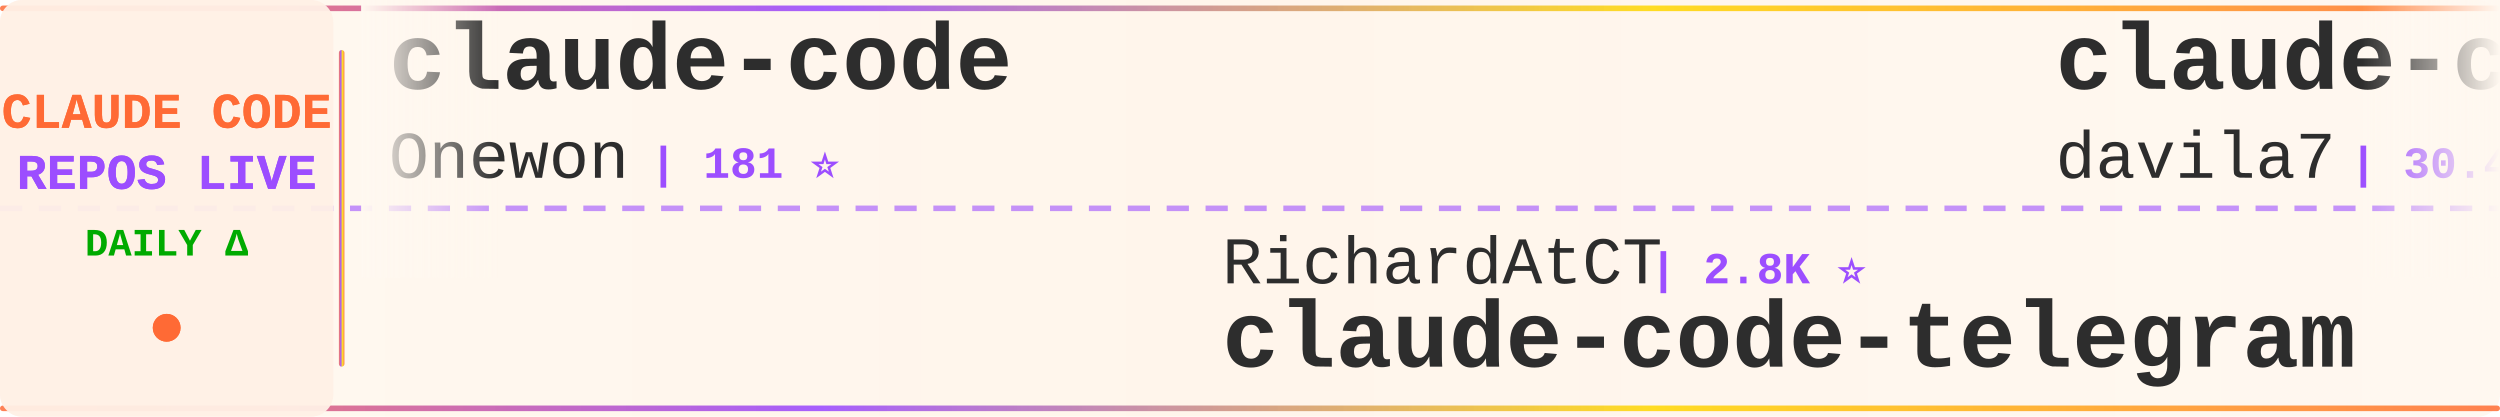
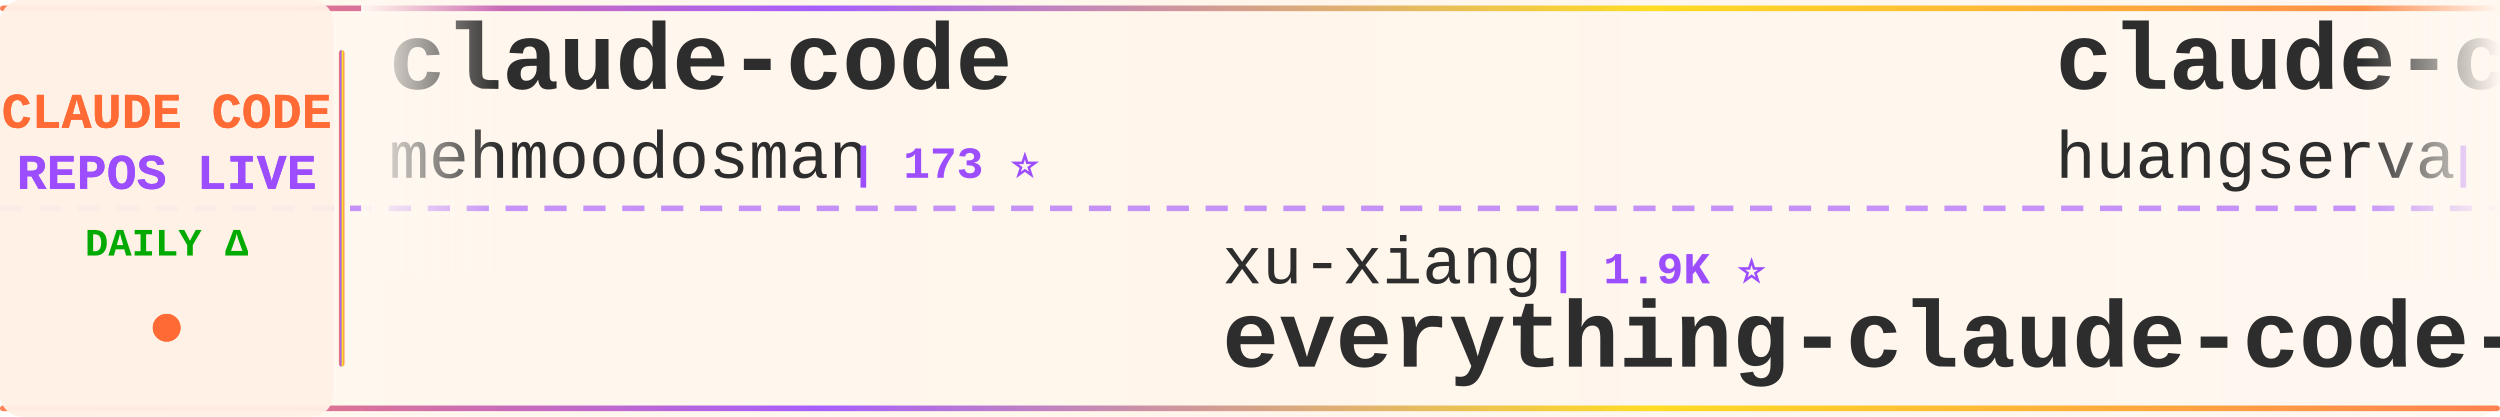
<svg xmlns="http://www.w3.org/2000/svg" width="900" height="150">
  <defs>
    <linearGradient id="tickerBg" x1="0%" y1="0%" x2="100%" y2="0%">
      <stop offset="0%" style="stop-color:#fff8f0;stop-opacity:0.98" />
      <stop offset="50%" style="stop-color:#fff5eb;stop-opacity:1" />
      <stop offset="100%" style="stop-color:#fff8f0;stop-opacity:0.98" />
    </linearGradient>
    <linearGradient id="borderGrad" x1="0%" y1="0%" x2="100%" y2="0%">
      <stop offset="0%" style="stop-color:#FF6B35;stop-opacity:0.85">
        <animate attributeName="stop-opacity" values="0.85;1;0.85" dur="2s" repeatCount="indefinite" />
      </stop>
      <stop offset="33%" style="stop-color:#9C4EFF;stop-opacity:0.9">
        <animate attributeName="stop-opacity" values="0.9;1;0.9" dur="2.2s" repeatCount="indefinite" />
      </stop>
      <stop offset="66%" style="stop-color:#FFD700;stop-opacity:0.85">
        <animate attributeName="stop-opacity" values="0.85;1;0.85" dur="1.8s" repeatCount="indefinite" />
      </stop>
      <stop offset="100%" style="stop-color:#FF6B35;stop-opacity:0.85">
        <animate attributeName="stop-opacity" values="0.85;1;0.85" dur="2s" repeatCount="indefinite" />
      </stop>
    </linearGradient>
    <filter id="textGlow">
      <feGaussianBlur stdDeviation="0.15" result="coloredBlur" />
      <feMerge>
        <feMergeNode in="coloredBlur" />
        <feMergeNode in="SourceGraphic" />
      </feMerge>
    </filter>
    <filter id="metricGlow">
      <feGaussianBlur stdDeviation="0.2" result="coloredBlur" />
      <feMerge>
        <feMergeNode in="coloredBlur" />
        <feMergeNode in="SourceGraphic" />
      </feMerge>
    </filter>
    <linearGradient id="leftFade" x1="0%" y1="0%" x2="100%" y2="0%">
      <stop offset="0%" style="stop-color:#fff8f0;stop-opacity:1" />
      <stop offset="100%" style="stop-color:#fff8f0;stop-opacity:0" />
    </linearGradient>
    <linearGradient id="rightFade" x1="0%" y1="0%" x2="100%" y2="0%">
      <stop offset="0%" style="stop-color:#fff8f0;stop-opacity:0" />
      <stop offset="100%" style="stop-color:#fff8f0;stop-opacity:1" />
    </linearGradient>
  </defs>
  <rect width="900" height="150" fill="url(#tickerBg)" rx="8" />
  <rect x="0" y="2" width="900" height="2" fill="url(#borderGrad)" rx="1" />
  <rect x="0" y="146" width="900" height="2" fill="url(#borderGrad)" rx="1" />
  <line x1="0" y1="75" x2="900" y2="75" stroke="#9C4EFF" stroke-width="2" stroke-dasharray="8 6" opacity="0.6" />
  <rect x="0" y="0" width="120" height="150" fill="#fff0e6" opacity="0.95" rx="8" />
  <text x="60" y="46" font-family="'Courier New', monospace" font-size="18" font-weight="bold" fill="#FF6B35" text-anchor="middle" filter="url(#textGlow)">
    CLAUDE CODE
  </text>
  <text x="60" y="68" font-family="'Courier New', monospace" font-size="18" font-weight="bold" fill="#9C4EFF" text-anchor="middle" filter="url(#textGlow)">
    REPOS LIVE
  </text>
  <text x="60" y="92" font-family="'Courier New', monospace" font-size="14" font-weight="bold" fill="#00aa00" text-anchor="middle">
    DAILY Δ
  </text>
  <circle cx="60" cy="118" r="5" fill="#FF6B35" filter="url(#metricGlow)">
    <animate attributeName="r" values="4;6;4" dur="1.5s" repeatCount="indefinite" />
    <animate attributeName="opacity" values="0.6;1;0.6" dur="1.5s" repeatCount="indefinite" />
  </circle>
  <rect x="122" y="18" width="2" height="114" fill="url(#borderGrad)" rx="1" />
  <clipPath id="tickerClip">
    <rect x="130" y="0" width="770" height="150" />
  </clipPath>
  <g clip-path="url(#tickerClip)">
    <g id="tickerItems">
      <animateTransform attributeName="transform" attributeType="XML" type="translate" from="0 0" to="-3000 0" dur="54s" repeatCount="indefinite" />
      <g transform="translate(0, 0)">
        <text x="140" y="32" font-family="'Courier New', monospace" font-size="34" font-weight="bold" fill="#2d2d2d">claude-code</text>
-         <text x="140" y="64" font-family="'Courier New', monospace" font-size="24" font-weight="normal" fill="#2d2d2d" opacity="1.0">Onewon</text>
-         <text x="234" y="64" font-family="'Courier New', monospace" font-size="16" font-weight="bold" fill="#9C4EFF"> | 181 ⭐</text>
+         <text x="140" y="64" font-family="'Courier New', monospace" font-size="24" font-weight="normal" fill="#2d2d2d" opacity="1.0">mehmoodosman</text>
+         <text x="306" y="64" font-family="'Courier New', monospace" font-size="16" font-weight="bold" fill="#9C4EFF"> | 173 ⭐</text>
      </g>
      <g transform="translate(300, 0)">
-         <text x="140" y="102" font-family="'Courier New', monospace" font-size="24" font-weight="normal" fill="#2d2d2d" opacity="1.0">RichardAtCT</text>
-         <text x="294" y="102" font-family="'Courier New', monospace" font-size="16" font-weight="bold" fill="#9C4EFF"> | 2.8K ⭐</text>
-         <text x="140" y="132" font-family="'Courier New', monospace" font-size="34" font-weight="bold" fill="#2d2d2d">claude-code-telegram</text>
+         <text x="140" y="102" font-family="'Courier New', monospace" font-size="24" font-weight="normal" fill="#2d2d2d" opacity="1.0">xu-xiang</text>
+         <text x="258" y="102" font-family="'Courier New', monospace" font-size="16" font-weight="bold" fill="#9C4EFF"> | 1.9K ⭐</text>
+         <text x="140" y="132" font-family="'Courier New', monospace" font-size="34" font-weight="bold" fill="#2d2d2d">everything-claude-code-z...</text>
      </g>
      <g transform="translate(600, 0)">
-         <text x="140" y="32" font-family="'Courier New', monospace" font-size="34" font-weight="bold" fill="#2d2d2d">claude-code-templates</text>
-         <text x="140" y="64" font-family="'Courier New', monospace" font-size="24" font-weight="normal" fill="#2d2d2d" opacity="1.0">davila7</text>
-         <text x="246" y="64" font-family="'Courier New', monospace" font-size="16" font-weight="bold" fill="#9C4EFF"> | 30.4K ⭐ +3</text>
+         <text x="140" y="32" font-family="'Courier New', monospace" font-size="34" font-weight="bold" fill="#2d2d2d">claude-code-cli</text>
+         <text x="140" y="64" font-family="'Courier New', monospace" font-size="24" font-weight="normal" fill="#2d2d2d" opacity="1.0">huangserva</text>
+         <text x="282" y="64" font-family="'Courier New', monospace" font-size="16" font-weight="bold" fill="#9C4EFF"> | 626 ⭐</text>
      </g>
      <g transform="translate(900, 0)">
-         <text x="140" y="102" font-family="'Courier New', monospace" font-size="24" font-weight="normal" fill="#2d2d2d" opacity="1.0">asgeirtj</text>
-         <text x="258" y="102" font-family="'Courier New', monospace" font-size="16" font-weight="bold" fill="#9C4EFF"> | 63.8K ⭐ +12</text>
-         <text x="140" y="132" font-family="'Courier New', monospace" font-size="34" font-weight="bold" fill="#2d2d2d">system_prompts_leaks</text>
+         <text x="140" y="102" font-family="'Courier New', monospace" font-size="24" font-weight="normal" fill="#2d2d2d" opacity="1.0">oboard</text>
+         <text x="234" y="102" font-family="'Courier New', monospace" font-size="16" font-weight="bold" fill="#9C4EFF"> | 3.3K ⭐</text>
+         <text x="140" y="132" font-family="'Courier New', monospace" font-size="34" font-weight="bold" fill="#2d2d2d">claude-code-rev</text>
      </g>
      <g transform="translate(1200, 0)">
-         <text x="140" y="32" font-family="'Courier New', monospace" font-size="34" font-weight="bold" fill="#2d2d2d">arcads-claude-code</text>
-         <text x="140" y="64" font-family="'Courier New', monospace" font-size="24" font-weight="normal" fill="#2d2d2d" opacity="1.0">krusemediallc</text>
-         <text x="318" y="64" font-family="'Courier New', monospace" font-size="16" font-weight="bold" fill="#9C4EFF"> | 1.4K ⭐ +1</text>
+         <text x="140" y="32" font-family="'Courier New', monospace" font-size="34" font-weight="bold" fill="#2d2d2d">claude-code</text>
+         <text x="140" y="64" font-family="'Courier New', monospace" font-size="24" font-weight="normal" fill="#2d2d2d" opacity="1.0">Tinkeringg-Lab</text>
+         <text x="330" y="64" font-family="'Courier New', monospace" font-size="16" font-weight="bold" fill="#9C4EFF"> | 212 ⭐</text>
      </g>
      <g transform="translate(1500, 0)">
-         <text x="140" y="102" font-family="'Courier New', monospace" font-size="24" font-weight="normal" fill="#2d2d2d" opacity="1.0">digitalsamba</text>
-         <text x="306" y="102" font-family="'Courier New', monospace" font-size="16" font-weight="bold" fill="#9C4EFF"> | 2.0K ⭐</text>
-         <text x="140" y="132" font-family="'Courier New', monospace" font-size="34" font-weight="bold" fill="#2d2d2d">claude-code-video-toolki...</text>
+         <text x="140" y="102" font-family="'Courier New', monospace" font-size="24" font-weight="normal" fill="#2d2d2d" opacity="1.0">ykdojo</text>
+         <text x="234" y="102" font-family="'Courier New', monospace" font-size="16" font-weight="bold" fill="#9C4EFF"> | 10.0K ⭐ +2</text>
+         <text x="140" y="132" font-family="'Courier New', monospace" font-size="34" font-weight="bold" fill="#2d2d2d">claude-code-tips</text>
      </g>
      <g transform="translate(1800, 0)">
-         <text x="140" y="32" font-family="'Courier New', monospace" font-size="34" font-weight="bold" fill="#2d2d2d">learn-claude-code</text>
-         <text x="140" y="64" font-family="'Courier New', monospace" font-size="24" font-weight="normal" fill="#2d2d2d" opacity="1.0">shareAI-lab</text>
-         <text x="294" y="64" font-family="'Courier New', monospace" font-size="16" font-weight="bold" fill="#9C4EFF"> | 75.7K ⭐ +19</text>
+         <text x="140" y="32" font-family="'Courier New', monospace" font-size="34" font-weight="bold" fill="#2d2d2d">claude-code-guide</text>
+         <text x="140" y="64" font-family="'Courier New', monospace" font-size="24" font-weight="normal" fill="#2d2d2d" opacity="1.0">Cranot</text>
+         <text x="234" y="64" font-family="'Courier New', monospace" font-size="16" font-weight="bold" fill="#9C4EFF"> | 2.9K ⭐</text>
      </g>
      <g transform="translate(2100, 0)">
-         <text x="140" y="102" font-family="'Courier New', monospace" font-size="24" font-weight="normal" fill="#2d2d2d" opacity="1.0">claude-code-best</text>
-         <text x="354" y="102" font-family="'Courier New', monospace" font-size="16" font-weight="bold" fill="#9C4EFF"> | 22.3K ⭐ +1</text>
-         <text x="140" y="132" font-family="'Courier New', monospace" font-size="34" font-weight="bold" fill="#2d2d2d">claude-code</text>
+         <text x="140" y="102" font-family="'Courier New', monospace" font-size="24" font-weight="normal" fill="#2d2d2d" opacity="1.0">Windy3f3f3f3f</text>
+         <text x="318" y="102" font-family="'Courier New', monospace" font-size="16" font-weight="bold" fill="#9C4EFF"> | 2.6K ⭐</text>
+         <text x="140" y="132" font-family="'Courier New', monospace" font-size="34" font-weight="bold" fill="#2d2d2d">claude-code-from-scratch</text>
      </g>
      <g transform="translate(2400, 0)">
-         <text x="140" y="32" font-family="'Courier New', monospace" font-size="34" font-weight="bold" fill="#2d2d2d">collection-claude-code-s...</text>
-         <text x="140" y="64" font-family="'Courier New', monospace" font-size="24" font-weight="normal" fill="#2d2d2d" opacity="1.0">chauncygu</text>
-         <text x="270" y="64" font-family="'Courier New', monospace" font-size="16" font-weight="bold" fill="#9C4EFF"> | 2.8K ⭐</text>
+         <text x="140" y="32" font-family="'Courier New', monospace" font-size="34" font-weight="bold" fill="#2d2d2d">skills</text>
+         <text x="140" y="64" font-family="'Courier New', monospace" font-size="24" font-weight="normal" fill="#2d2d2d" opacity="1.0">anthropics</text>
+         <text x="282" y="64" font-family="'Courier New', monospace" font-size="16" font-weight="bold" fill="#9C4EFF"> | 172.6K ⭐ +38</text>
      </g>
      <g transform="translate(2700, 0)">
-         <text x="140" y="102" font-family="'Courier New', monospace" font-size="24" font-weight="normal" fill="#2d2d2d" opacity="1.0">Cranot</text>
-         <text x="234" y="102" font-family="'Courier New', monospace" font-size="16" font-weight="bold" fill="#9C4EFF"> | 2.9K ⭐</text>
-         <text x="140" y="132" font-family="'Courier New', monospace" font-size="34" font-weight="bold" fill="#2d2d2d">claude-code-guide</text>
+         <text x="140" y="102" font-family="'Courier New', monospace" font-size="24" font-weight="normal" fill="#2d2d2d" opacity="1.0">andrew-kramer-inno</text>
+         <text x="378" y="102" font-family="'Courier New', monospace" font-size="16" font-weight="bold" fill="#9C4EFF"> | 594 ⭐</text>
+         <text x="140" y="132" font-family="'Courier New', monospace" font-size="34" font-weight="bold" fill="#2d2d2d">claude-code-source-build</text>
      </g>
      <g transform="translate(3000, 0)">
        <text x="140" y="32" font-family="'Courier New', monospace" font-size="34" font-weight="bold" fill="#2d2d2d">claude-code</text>
-         <text x="140" y="64" font-family="'Courier New', monospace" font-size="24" font-weight="normal" fill="#2d2d2d" opacity="1.0">Onewon</text>
-         <text x="234" y="64" font-family="'Courier New', monospace" font-size="16" font-weight="bold" fill="#9C4EFF"> | 181 ⭐</text>
+         <text x="140" y="64" font-family="'Courier New', monospace" font-size="24" font-weight="normal" fill="#2d2d2d" opacity="1.0">mehmoodosman</text>
+         <text x="306" y="64" font-family="'Courier New', monospace" font-size="16" font-weight="bold" fill="#9C4EFF"> | 173 ⭐</text>
      </g>
      <g transform="translate(3300, 0)">
-         <text x="140" y="102" font-family="'Courier New', monospace" font-size="24" font-weight="normal" fill="#2d2d2d" opacity="1.0">RichardAtCT</text>
-         <text x="294" y="102" font-family="'Courier New', monospace" font-size="16" font-weight="bold" fill="#9C4EFF"> | 2.8K ⭐</text>
-         <text x="140" y="132" font-family="'Courier New', monospace" font-size="34" font-weight="bold" fill="#2d2d2d">claude-code-telegram</text>
+         <text x="140" y="102" font-family="'Courier New', monospace" font-size="24" font-weight="normal" fill="#2d2d2d" opacity="1.0">xu-xiang</text>
+         <text x="258" y="102" font-family="'Courier New', monospace" font-size="16" font-weight="bold" fill="#9C4EFF"> | 1.9K ⭐</text>
+         <text x="140" y="132" font-family="'Courier New', monospace" font-size="34" font-weight="bold" fill="#2d2d2d">everything-claude-code-z...</text>
      </g>
      <g transform="translate(3600, 0)">
-         <text x="140" y="32" font-family="'Courier New', monospace" font-size="34" font-weight="bold" fill="#2d2d2d">claude-code-templates</text>
-         <text x="140" y="64" font-family="'Courier New', monospace" font-size="24" font-weight="normal" fill="#2d2d2d" opacity="1.0">davila7</text>
-         <text x="246" y="64" font-family="'Courier New', monospace" font-size="16" font-weight="bold" fill="#9C4EFF"> | 30.4K ⭐ +3</text>
+         <text x="140" y="32" font-family="'Courier New', monospace" font-size="34" font-weight="bold" fill="#2d2d2d">claude-code-cli</text>
+         <text x="140" y="64" font-family="'Courier New', monospace" font-size="24" font-weight="normal" fill="#2d2d2d" opacity="1.0">huangserva</text>
+         <text x="282" y="64" font-family="'Courier New', monospace" font-size="16" font-weight="bold" fill="#9C4EFF"> | 626 ⭐</text>
      </g>
      <g transform="translate(3900, 0)">
-         <text x="140" y="102" font-family="'Courier New', monospace" font-size="24" font-weight="normal" fill="#2d2d2d" opacity="1.0">asgeirtj</text>
-         <text x="258" y="102" font-family="'Courier New', monospace" font-size="16" font-weight="bold" fill="#9C4EFF"> | 63.8K ⭐ +12</text>
-         <text x="140" y="132" font-family="'Courier New', monospace" font-size="34" font-weight="bold" fill="#2d2d2d">system_prompts_leaks</text>
+         <text x="140" y="102" font-family="'Courier New', monospace" font-size="24" font-weight="normal" fill="#2d2d2d" opacity="1.0">oboard</text>
+         <text x="234" y="102" font-family="'Courier New', monospace" font-size="16" font-weight="bold" fill="#9C4EFF"> | 3.3K ⭐</text>
+         <text x="140" y="132" font-family="'Courier New', monospace" font-size="34" font-weight="bold" fill="#2d2d2d">claude-code-rev</text>
      </g>
    </g>
  </g>
  <rect x="130" y="0" width="50" height="100" fill="url(#leftFade)" />
  <rect x="850" y="0" width="50" height="100" fill="url(#rightFade)" />
</svg>
